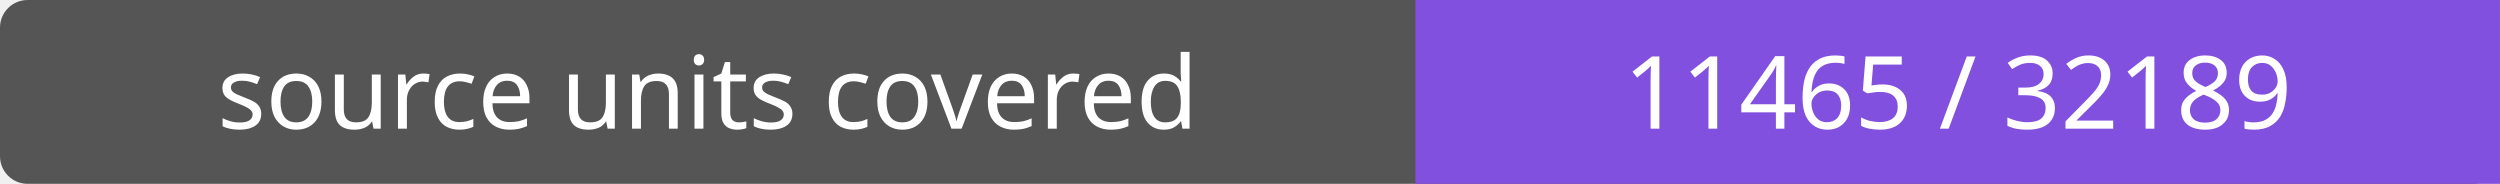
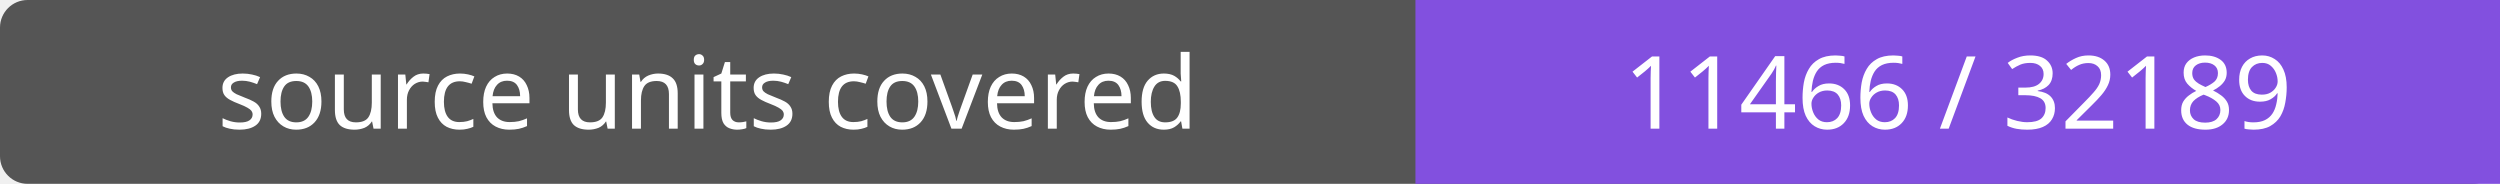
- <svg xmlns="http://www.w3.org/2000/svg" width="272" height="20" role="img" aria-label="source units covered: 11465 / 32189">
+ <svg xmlns="http://www.w3.org/2000/svg" width="272" height="20" role="img" aria-label="source units covered: 11466 / 32189">
  <rect width="272" height="20" rx="3" fill="#555" />
  <path fill="#8250df" d="M154 0h118v20H154z" />
  <g fill="#fff" text-anchor="middle" font-family="Verdana,sans-serif" font-size="11">
    <text x="77.0" y="14">source units covered</text>
-     <text x="213.0" y="14">11465 / 32189</text>
+     <text x="213.0" y="14">11466 / 32189</text>
  </g>
</svg>
